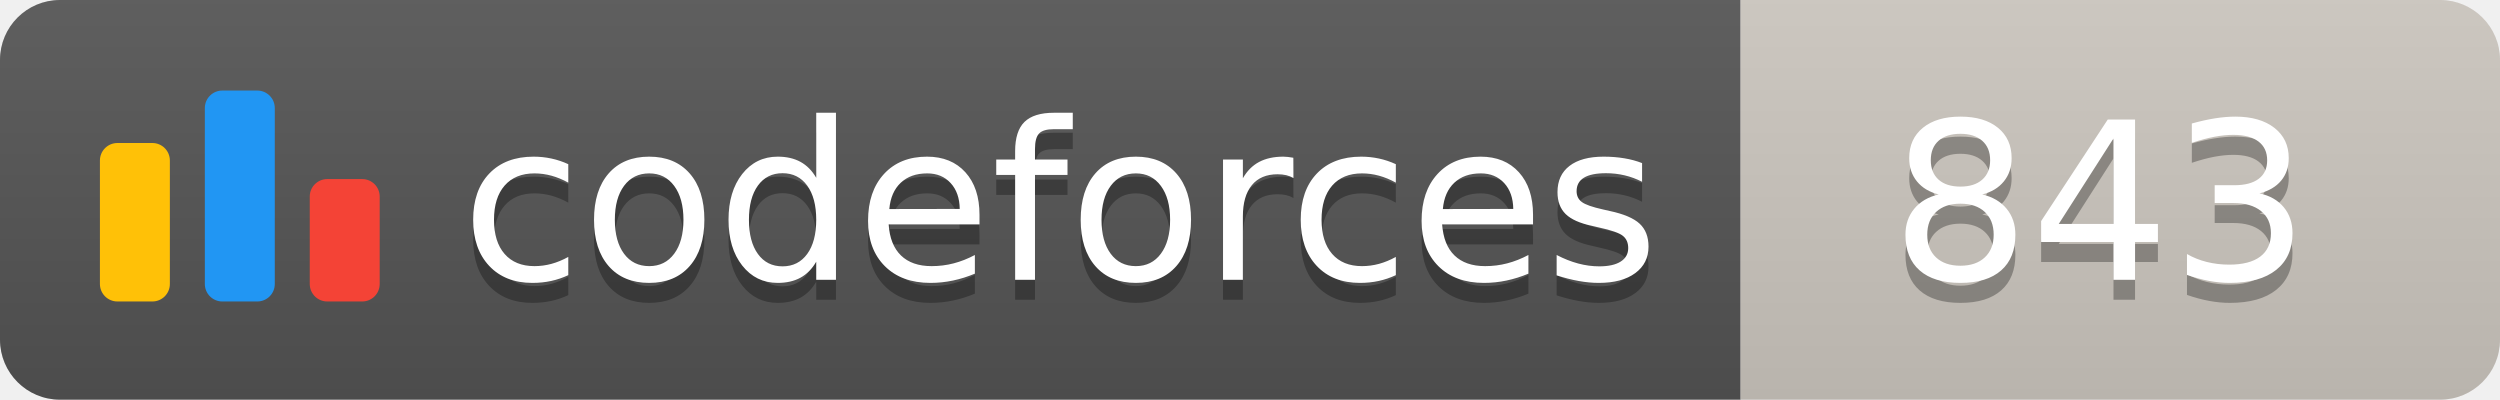
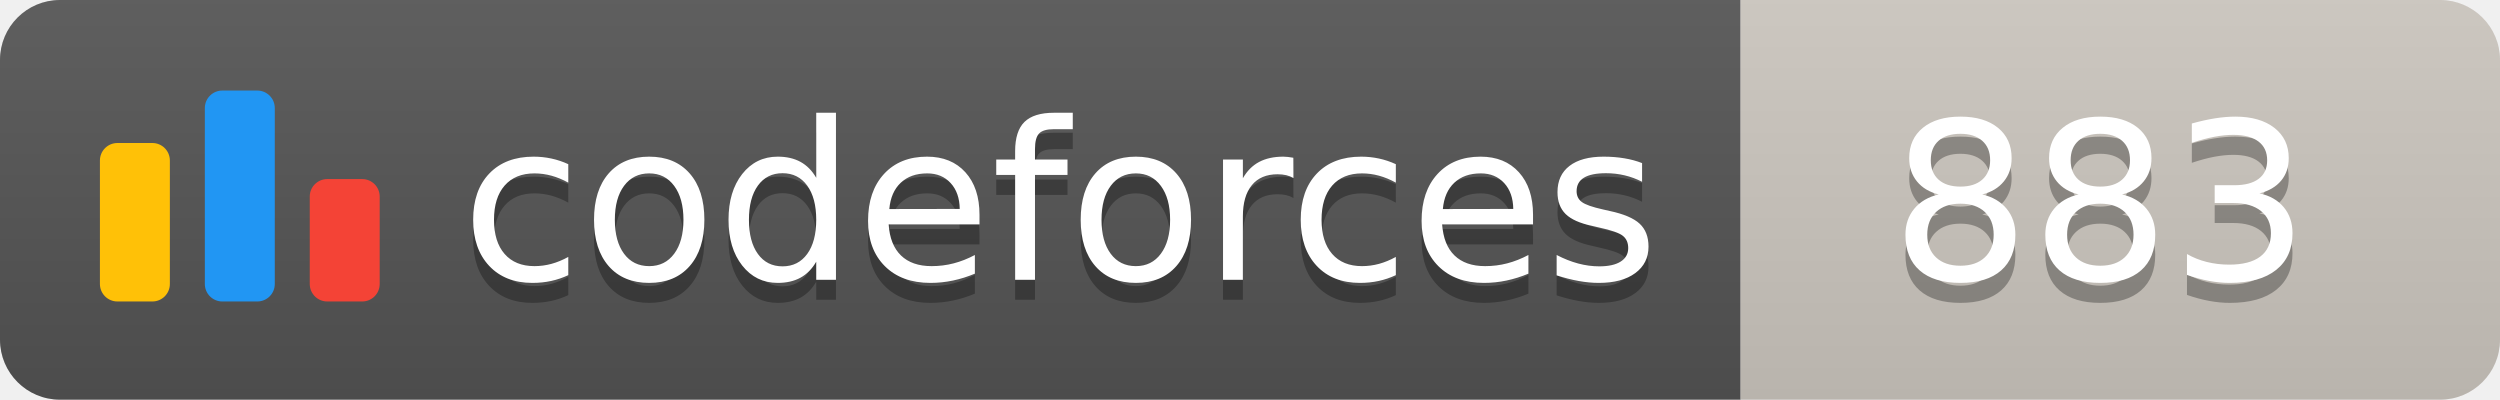
<svg xmlns="http://www.w3.org/2000/svg" width="125.1" height="20">
  <linearGradient id="smooth" x2="0" y2="100%">
    <stop offset="0" stop-color="#bbb" stop-opacity=".1" />
    <stop offset="1" stop-opacity=".1" />
  </linearGradient>
  <clipPath id="round">
    <rect width="125.1" height="20" rx="3" fill="#fff" />
  </clipPath>
  <g clip-path="url(#round)">
    <rect width="87.1" height="20" fill="#555" />
    <rect x="87.1" width="38.0" height="20" fill="#cec8c1" />
    <rect width="125.1" height="20" fill="url(#smooth)" />
  </g>
  <g fill="#fff" text-anchor="middle" font-family="DejaVu Sans,Verdana,Geneva,sans-serif" font-size="110">
    <svg x="5" y="3" class="logo" width="14" height="14" viewBox="0 0 32 25" fill="none">
      <rect y="6" width="8" height="18.125" rx="2" fill="#FFC107" />
      <rect x="24" y="10.125" width="8" height="14" rx="2" fill="#F44336" />
      <rect x="12" width="8" height="24.125" rx="2" fill="#2196F3" />
    </svg>
    <text x="530.5" y="150" fill="#010101" fill-opacity=".3" transform="scale(0.1)" textLength="601.0" lengthAdjust="spacing">codeforces
        </text>
    <text x="530.5" y="140" transform="scale(0.1)" textLength="601.0" lengthAdjust="spacing">codeforces</text>
-     <text x="1051.0" y="150" fill="#010101" fill-opacity=".3" transform="scale(0.1)" textLength="280.0" lengthAdjust="spacing">843
+     <text x="1051.0" y="150" fill="#010101" fill-opacity=".3" transform="scale(0.1)" textLength="280.0" lengthAdjust="spacing">883
        </text>
-     <text x="1051.0" y="140" transform="scale(0.1)" textLength="280.0" lengthAdjust="spacing">843</text>
+     <text x="1051.0" y="140" transform="scale(0.1)" textLength="280.0" lengthAdjust="spacing">883</text>
  </g>
</svg>
